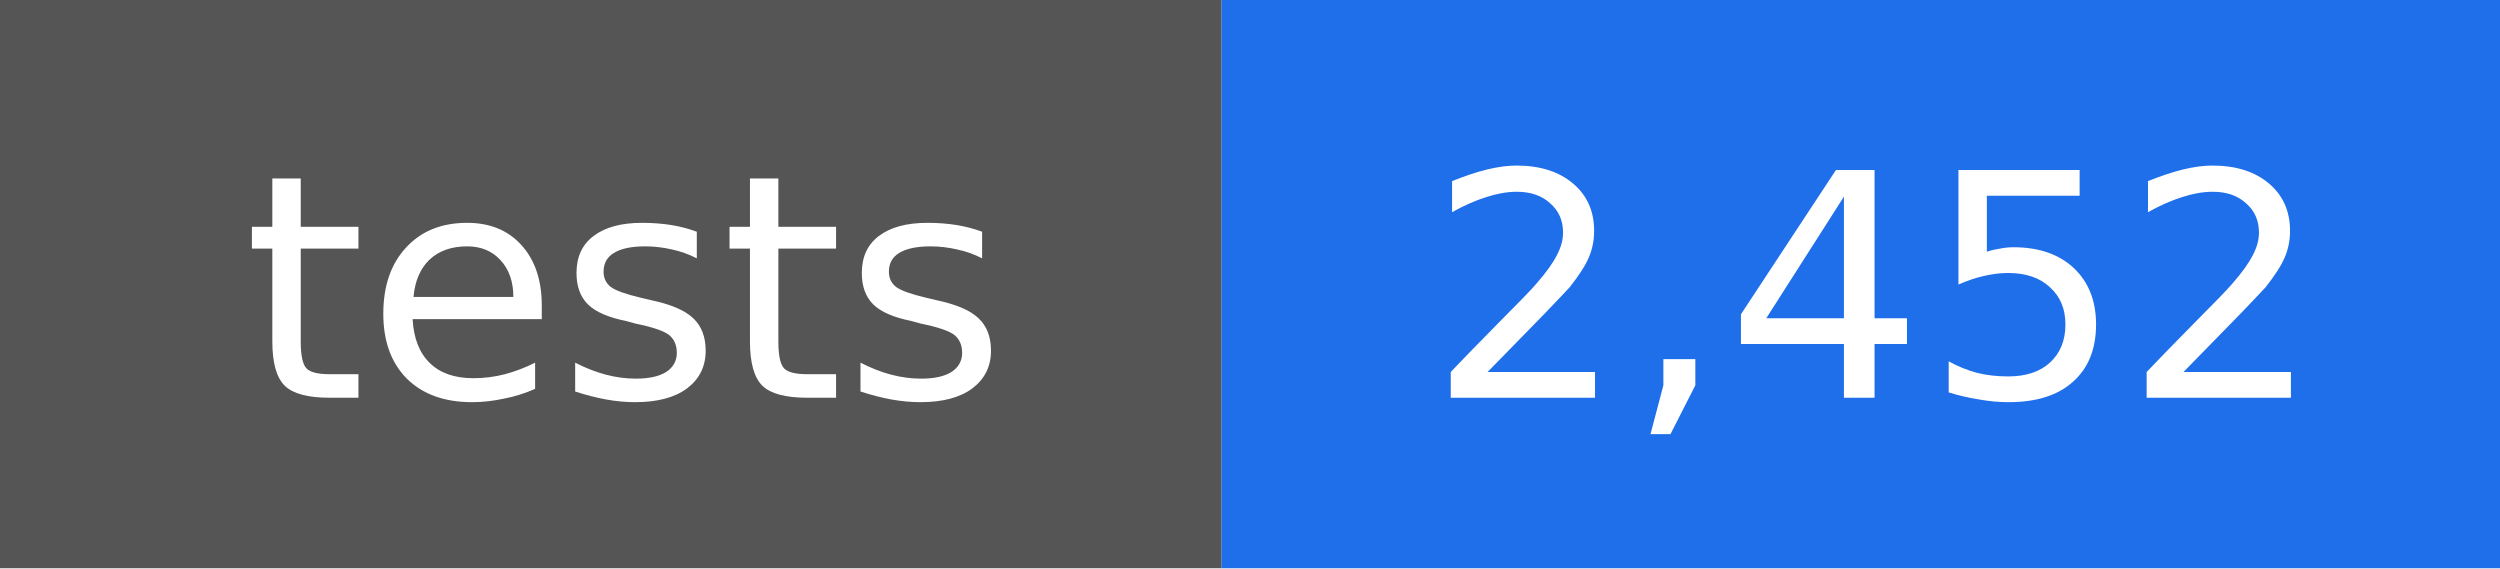
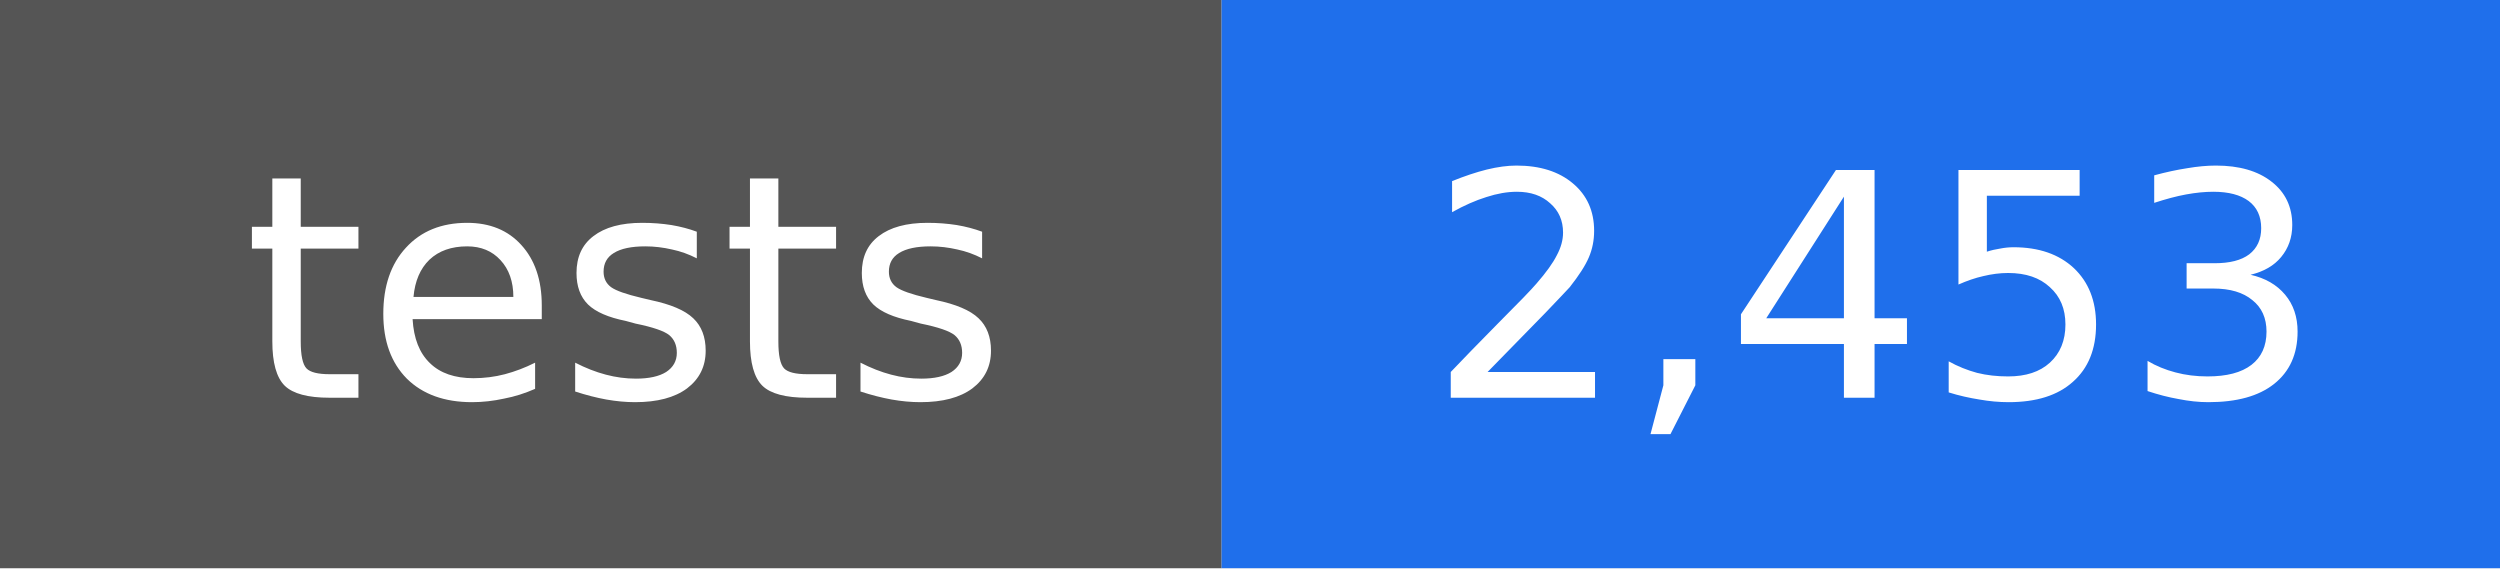
- <svg xmlns="http://www.w3.org/2000/svg" width="88" height="20" viewBox="0 0 88 20" role="img" aria-label="tests: 2,452">
+ <svg xmlns="http://www.w3.org/2000/svg" width="88" height="20" viewBox="0 0 88 20" role="img" aria-label="tests: 2,453">
  <rect width="43" height="20" fill="#555555" />
  <rect x="43" width="45" height="20" fill="#1f6feb" />
  <g fill="#ffffff" text-anchor="middle" font-family="DejaVu Sans, Verdana, sans-serif" font-size="11">
    <text x="22" y="14">tests</text>
-     <text x="66" y="14">2,452</text>
+     <text x="66" y="14">2,453</text>
  </g>
</svg>
